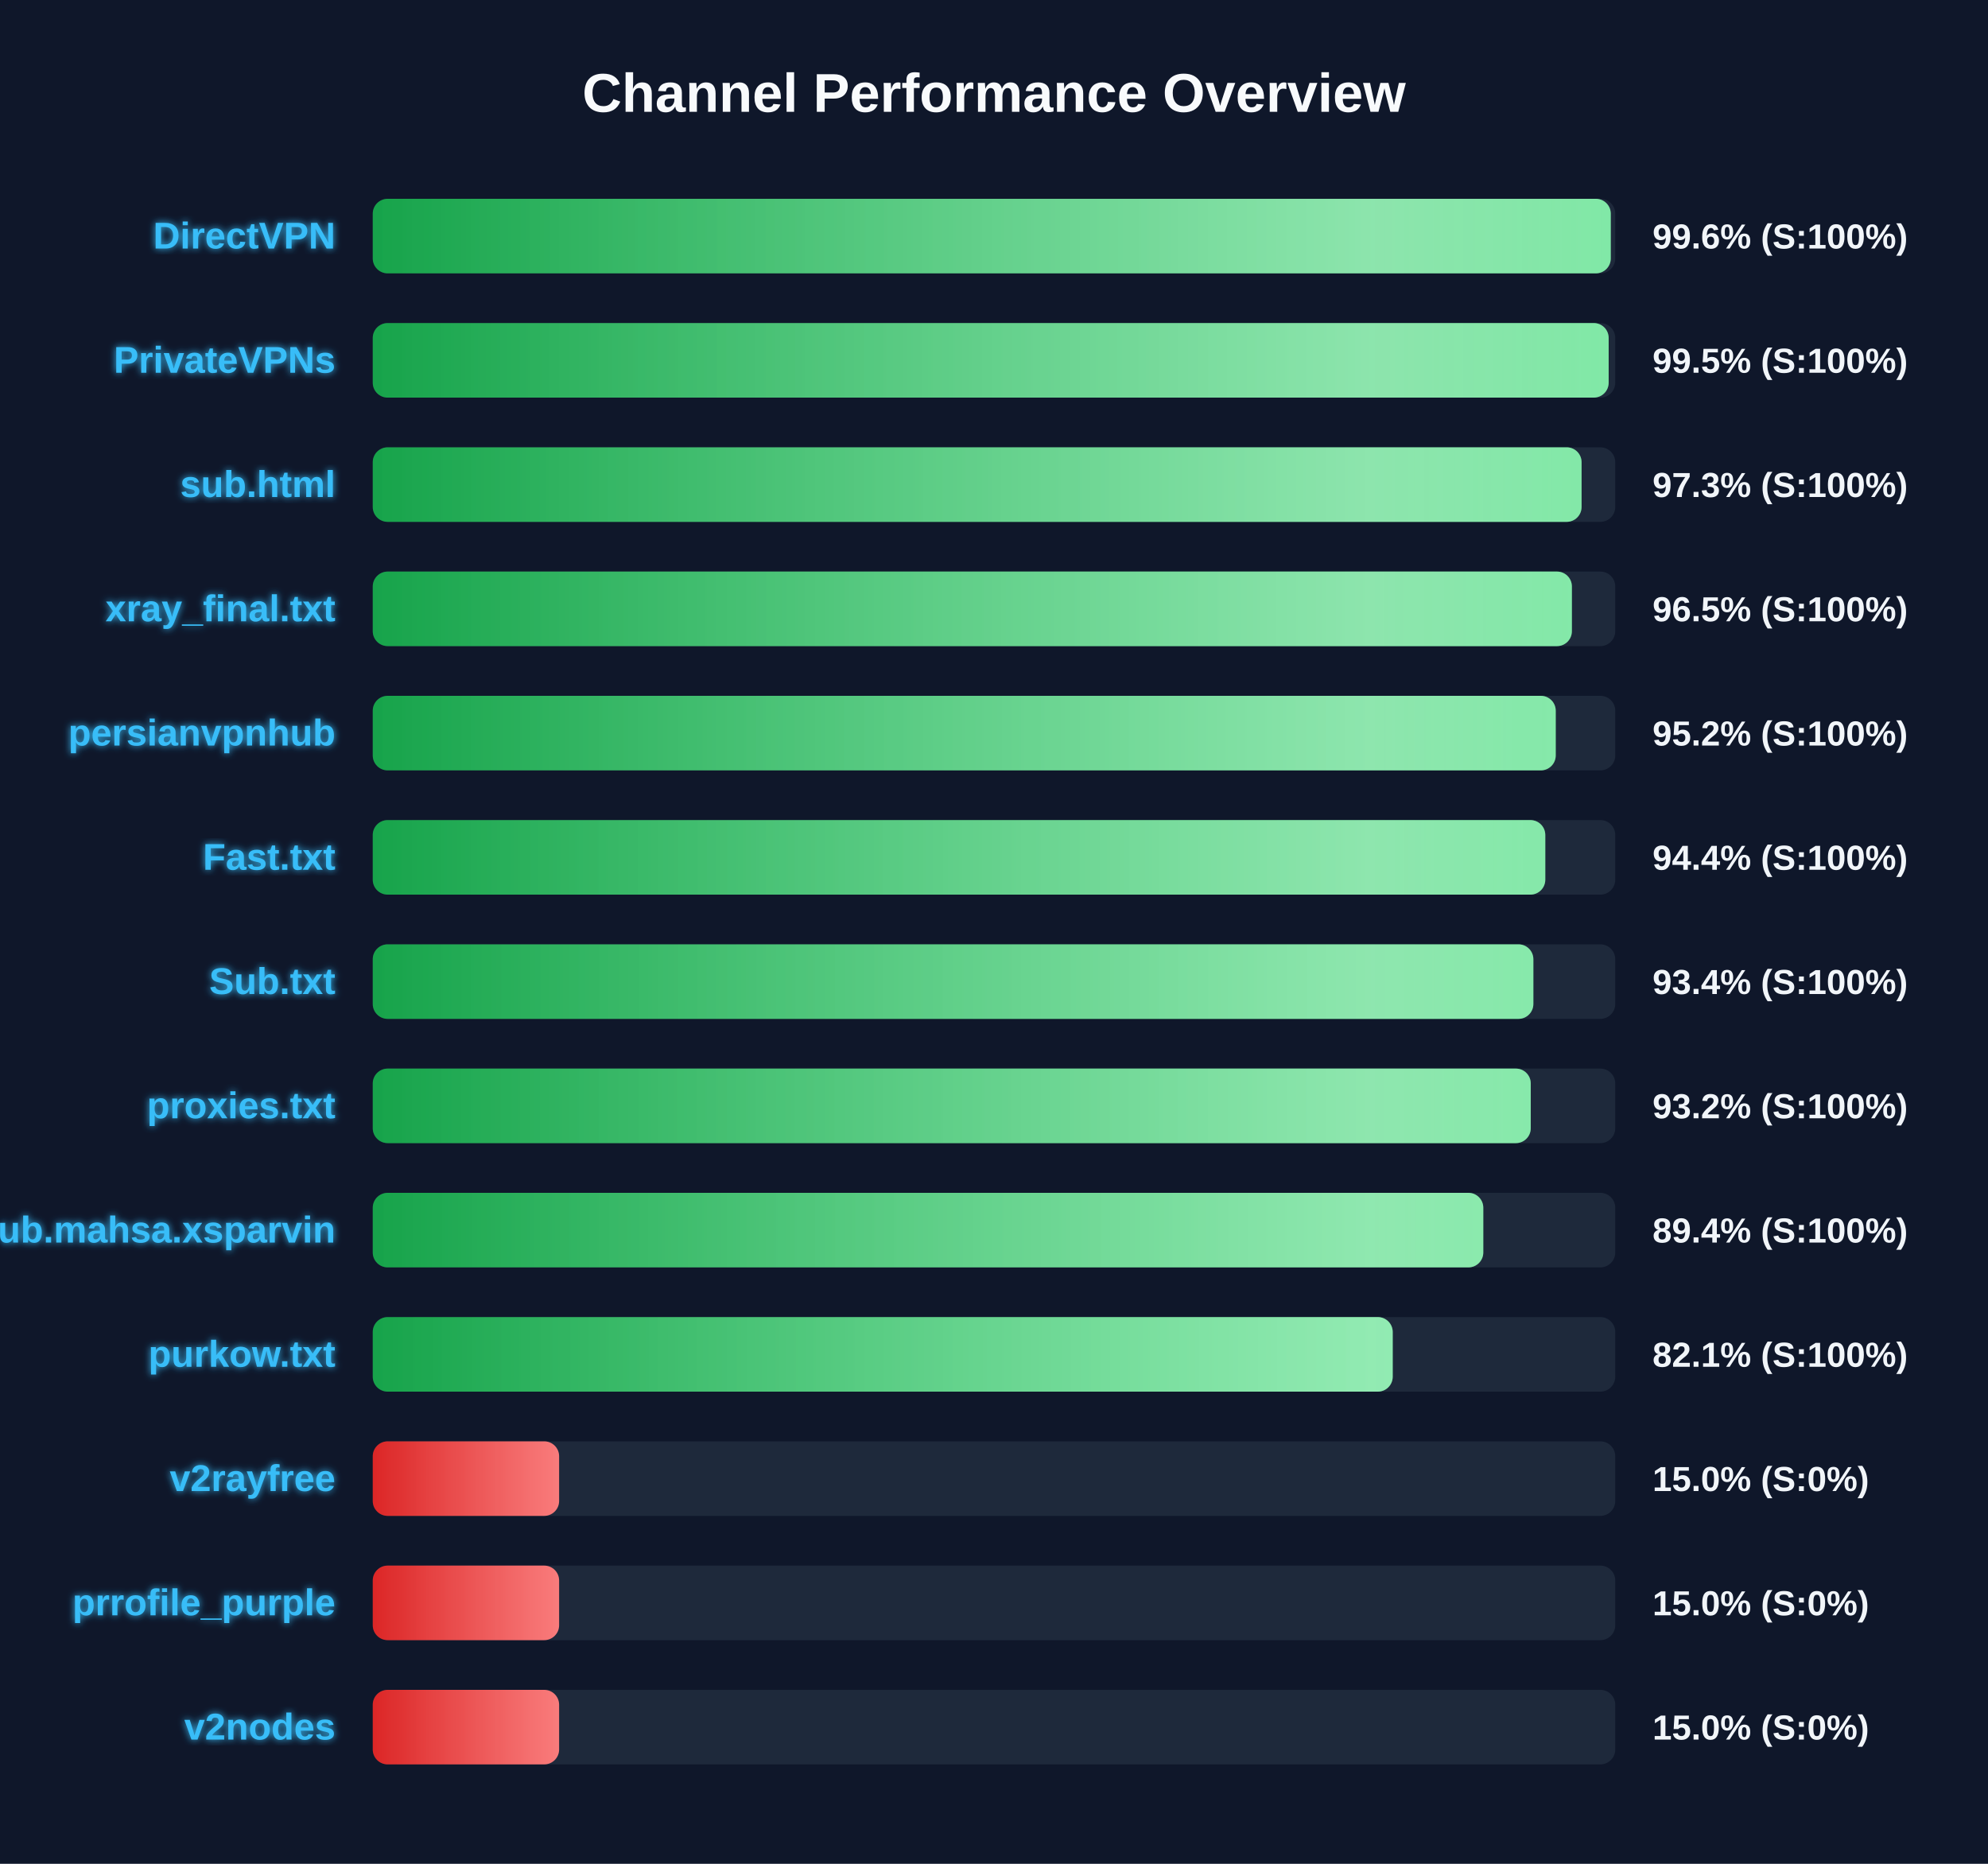
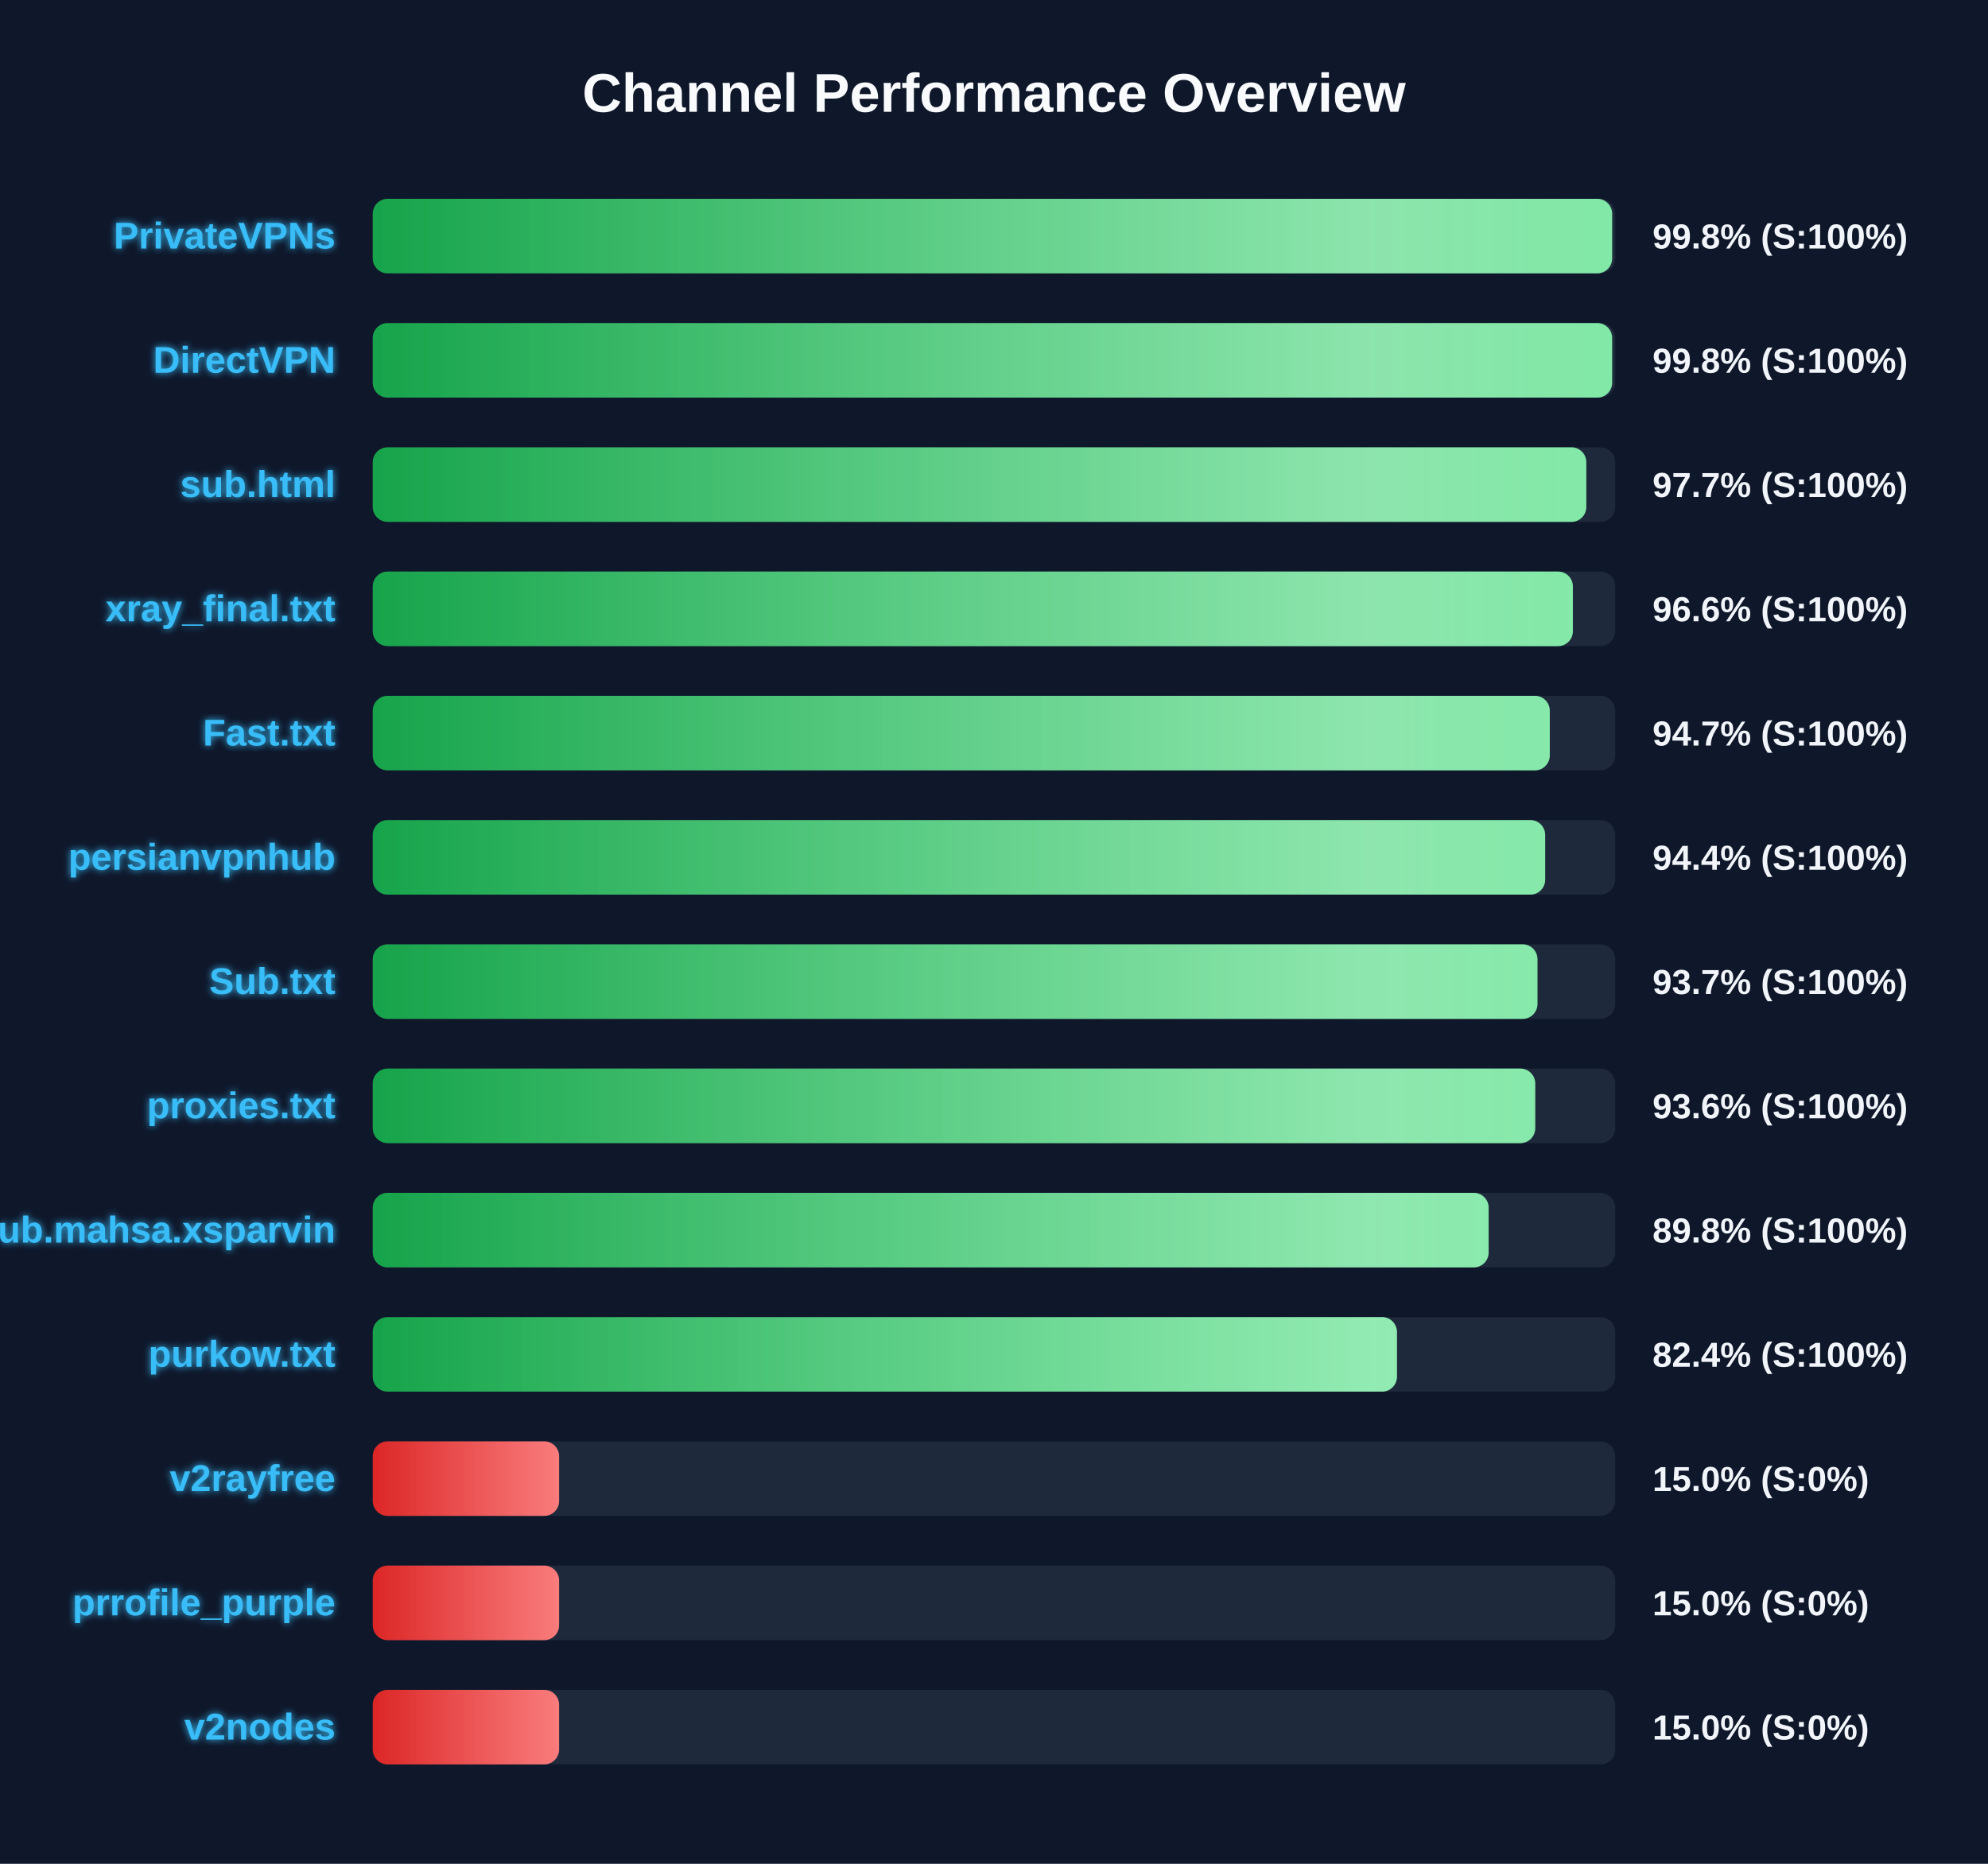
<svg xmlns="http://www.w3.org/2000/svg" width="800" height="750" version="1.1">
  <defs>
    <linearGradient id="grad-green" x1="0%" y1="0%" x2="100%" y2="0%">
      <stop offset="0%" stop-color="#16a34a" />
      <stop offset="100%" stop-color="#4ade80" />
    </linearGradient>
    <linearGradient id="grad-yellow" x1="0%" y1="0%" x2="100%" y2="0%">
      <stop offset="0%" stop-color="#ca8a04" />
      <stop offset="100%" stop-color="#fde047" />
    </linearGradient>
    <linearGradient id="grad-red" x1="0%" y1="0%" x2="100%" y2="0%">
      <stop offset="0%" stop-color="#dc2626" />
      <stop offset="100%" stop-color="#f87171" />
    </linearGradient>
    <linearGradient id="shimmer" x1="0%" y1="0%" x2="100%" y2="0%">
      <stop offset="0%" stop-color="rgba(255,255,255,0)" />
      <stop offset="50%" stop-color="rgba(255,255,255,0.4)" />
      <stop offset="100%" stop-color="rgba(255,255,255,0)" />
    </linearGradient>
    <filter id="glow" x="-20%" y="-20%" width="140%" height="140%">
      <feGaussianBlur stdDeviation="1.5" result="blur" />
      <feComposite in="SourceGraphic" in2="blur" operator="over" />
    </filter>
  </defs>
  <style>
        .bg-rect { fill: #0f172a; }
        .title { font: bold 22px 'Segoe UI', Arial, sans-serif; fill: #f8fafc; }
        .row { font: bold 15px 'Segoe UI', Arial, sans-serif; fill: #38bdf8; filter: url(#glow); }
        .score { font: bold 14px 'Segoe UI', Arial, sans-serif; fill: #f1f5f9; }
        @keyframes shimmer-anim {
            0% { transform: translateX(-100%); }
            100% { transform: translateX(200%); }
        }
        .shimmer-rect {
            animation: shimmer-anim 2.5s infinite linear;
        }
    </style>
  <rect width="100%" height="100%" class="bg-rect" />
  <text x="400" y="45" text-anchor="middle" class="title">Channel Performance Overview</text>
  <rect x="150" y="80" width="500" height="30" fill="#1e293b" rx="6" />
  <clipPath id="clip-0">
-     <rect x="150" y="80" width="498.2" height="30" rx="6" />
+     <rect x="150" y="80" width="498.75" height="30" rx="6" />
  </clipPath>
-   <rect x="150" y="80" width="498.2" height="30" fill="url(#grad-green)" rx="6" />
+   <rect x="150" y="80" width="498.75" height="30" fill="url(#grad-green)" rx="6" />
  <g clip-path="url(#clip-0)">
    <rect x="150" y="80" width="100%" height="30" fill="url(#shimmer)" class="shimmer-rect" />
  </g>
-   <text x="135" y="100" text-anchor="end" class="row">DirectVPN</text>
-   <text x="665" y="100" text-anchor="start" class="score">99.6% (S:100%)</text>
+   <text x="135" y="100" text-anchor="end" class="row">PrivateVPNs</text>
+   <text x="665" y="100" text-anchor="start" class="score">99.8% (S:100%)</text>
  <rect x="150" y="130" width="500" height="30" fill="#1e293b" rx="6" />
  <clipPath id="clip-1">
-     <rect x="150" y="130" width="497.35" height="30" rx="6" />
+     <rect x="150" y="130" width="498.75" height="30" rx="6" />
  </clipPath>
-   <rect x="150" y="130" width="497.35" height="30" fill="url(#grad-green)" rx="6" />
+   <rect x="150" y="130" width="498.75" height="30" fill="url(#grad-green)" rx="6" />
  <g clip-path="url(#clip-1)">
    <rect x="150" y="130" width="100%" height="30" fill="url(#shimmer)" class="shimmer-rect" />
  </g>
-   <text x="135" y="150" text-anchor="end" class="row">PrivateVPNs</text>
-   <text x="665" y="150" text-anchor="start" class="score">99.5% (S:100%)</text>
+   <text x="135" y="150" text-anchor="end" class="row">DirectVPN</text>
+   <text x="665" y="150" text-anchor="start" class="score">99.8% (S:100%)</text>
  <rect x="150" y="180" width="500" height="30" fill="#1e293b" rx="6" />
  <clipPath id="clip-2">
-     <rect x="150" y="180" width="486.45" height="30" rx="6" />
+     <rect x="150" y="180" width="488.35" height="30" rx="6" />
  </clipPath>
-   <rect x="150" y="180" width="486.45" height="30" fill="url(#grad-green)" rx="6" />
+   <rect x="150" y="180" width="488.35" height="30" fill="url(#grad-green)" rx="6" />
  <g clip-path="url(#clip-2)">
    <rect x="150" y="180" width="100%" height="30" fill="url(#shimmer)" class="shimmer-rect" />
  </g>
  <text x="135" y="200" text-anchor="end" class="row">sub.html</text>
-   <text x="665" y="200" text-anchor="start" class="score">97.3% (S:100%)</text>
+   <text x="665" y="200" text-anchor="start" class="score">97.7% (S:100%)</text>
  <rect x="150" y="230" width="500" height="30" fill="#1e293b" rx="6" />
  <clipPath id="clip-3">
-     <rect x="150" y="230" width="482.55" height="30" rx="6" />
+     <rect x="150" y="230" width="482.95" height="30" rx="6" />
  </clipPath>
-   <rect x="150" y="230" width="482.55" height="30" fill="url(#grad-green)" rx="6" />
+   <rect x="150" y="230" width="482.95" height="30" fill="url(#grad-green)" rx="6" />
  <g clip-path="url(#clip-3)">
    <rect x="150" y="230" width="100%" height="30" fill="url(#shimmer)" class="shimmer-rect" />
  </g>
  <text x="135" y="250" text-anchor="end" class="row">xray_final.txt</text>
-   <text x="665" y="250" text-anchor="start" class="score">96.5% (S:100%)</text>
+   <text x="665" y="250" text-anchor="start" class="score">96.6% (S:100%)</text>
  <rect x="150" y="280" width="500" height="30" fill="#1e293b" rx="6" />
  <clipPath id="clip-4">
-     <rect x="150" y="280" width="476.05" height="30" rx="6" />
+     <rect x="150" y="280" width="473.65" height="30" rx="6" />
  </clipPath>
-   <rect x="150" y="280" width="476.05" height="30" fill="url(#grad-green)" rx="6" />
+   <rect x="150" y="280" width="473.65" height="30" fill="url(#grad-green)" rx="6" />
  <g clip-path="url(#clip-4)">
    <rect x="150" y="280" width="100%" height="30" fill="url(#shimmer)" class="shimmer-rect" />
  </g>
-   <text x="135" y="300" text-anchor="end" class="row">persianvpnhub</text>
-   <text x="665" y="300" text-anchor="start" class="score">95.2% (S:100%)</text>
+   <text x="135" y="300" text-anchor="end" class="row">Fast.txt</text>
+   <text x="665" y="300" text-anchor="start" class="score">94.7% (S:100%)</text>
  <rect x="150" y="330" width="500" height="30" fill="#1e293b" rx="6" />
  <clipPath id="clip-5">
-     <rect x="150" y="330" width="471.85" height="30" rx="6" />
+     <rect x="150" y="330" width="471.8" height="30" rx="6" />
  </clipPath>
-   <rect x="150" y="330" width="471.85" height="30" fill="url(#grad-green)" rx="6" />
+   <rect x="150" y="330" width="471.8" height="30" fill="url(#grad-green)" rx="6" />
  <g clip-path="url(#clip-5)">
    <rect x="150" y="330" width="100%" height="30" fill="url(#shimmer)" class="shimmer-rect" />
  </g>
-   <text x="135" y="350" text-anchor="end" class="row">Fast.txt</text>
+   <text x="135" y="350" text-anchor="end" class="row">persianvpnhub</text>
  <text x="665" y="350" text-anchor="start" class="score">94.4% (S:100%)</text>
  <rect x="150" y="380" width="500" height="30" fill="#1e293b" rx="6" />
  <clipPath id="clip-6">
-     <rect x="150" y="380" width="467.05" height="30" rx="6" />
+     <rect x="150" y="380" width="468.7" height="30" rx="6" />
  </clipPath>
-   <rect x="150" y="380" width="467.05" height="30" fill="url(#grad-green)" rx="6" />
+   <rect x="150" y="380" width="468.7" height="30" fill="url(#grad-green)" rx="6" />
  <g clip-path="url(#clip-6)">
    <rect x="150" y="380" width="100%" height="30" fill="url(#shimmer)" class="shimmer-rect" />
  </g>
  <text x="135" y="400" text-anchor="end" class="row">Sub.txt</text>
-   <text x="665" y="400" text-anchor="start" class="score">93.4% (S:100%)</text>
+   <text x="665" y="400" text-anchor="start" class="score">93.7% (S:100%)</text>
  <rect x="150" y="430" width="500" height="30" fill="#1e293b" rx="6" />
  <clipPath id="clip-7">
-     <rect x="150" y="430" width="466.0" height="30" rx="6" />
+     <rect x="150" y="430" width="467.8" height="30" rx="6" />
  </clipPath>
-   <rect x="150" y="430" width="466.0" height="30" fill="url(#grad-green)" rx="6" />
+   <rect x="150" y="430" width="467.8" height="30" fill="url(#grad-green)" rx="6" />
  <g clip-path="url(#clip-7)">
    <rect x="150" y="430" width="100%" height="30" fill="url(#shimmer)" class="shimmer-rect" />
  </g>
  <text x="135" y="450" text-anchor="end" class="row">proxies.txt</text>
-   <text x="665" y="450" text-anchor="start" class="score">93.2% (S:100%)</text>
+   <text x="665" y="450" text-anchor="start" class="score">93.6% (S:100%)</text>
  <rect x="150" y="480" width="500" height="30" fill="#1e293b" rx="6" />
  <clipPath id="clip-8">
-     <rect x="150" y="480" width="446.9" height="30" rx="6" />
+     <rect x="150" y="480" width="449.05" height="30" rx="6" />
  </clipPath>
-   <rect x="150" y="480" width="446.9" height="30" fill="url(#grad-green)" rx="6" />
+   <rect x="150" y="480" width="449.05" height="30" fill="url(#grad-green)" rx="6" />
  <g clip-path="url(#clip-8)">
    <rect x="150" y="480" width="100%" height="30" fill="url(#shimmer)" class="shimmer-rect" />
  </g>
  <text x="135" y="500" text-anchor="end" class="row">Sub.mahsa.xsparvin</text>
-   <text x="665" y="500" text-anchor="start" class="score">89.4% (S:100%)</text>
+   <text x="665" y="500" text-anchor="start" class="score">89.8% (S:100%)</text>
  <rect x="150" y="530" width="500" height="30" fill="#1e293b" rx="6" />
  <clipPath id="clip-9">
-     <rect x="150" y="530" width="410.45" height="30" rx="6" />
+     <rect x="150" y="530" width="412.15" height="30" rx="6" />
  </clipPath>
-   <rect x="150" y="530" width="410.45" height="30" fill="url(#grad-green)" rx="6" />
+   <rect x="150" y="530" width="412.15" height="30" fill="url(#grad-green)" rx="6" />
  <g clip-path="url(#clip-9)">
    <rect x="150" y="530" width="100%" height="30" fill="url(#shimmer)" class="shimmer-rect" />
  </g>
  <text x="135" y="550" text-anchor="end" class="row">purkow.txt</text>
-   <text x="665" y="550" text-anchor="start" class="score">82.1% (S:100%)</text>
+   <text x="665" y="550" text-anchor="start" class="score">82.4% (S:100%)</text>
  <rect x="150" y="580" width="500" height="30" fill="#1e293b" rx="6" />
  <clipPath id="clip-10">
    <rect x="150" y="580" width="75.0" height="30" rx="6" />
  </clipPath>
  <rect x="150" y="580" width="75.0" height="30" fill="url(#grad-red)" rx="6" />
  <g clip-path="url(#clip-10)">
    <rect x="150" y="580" width="100%" height="30" fill="url(#shimmer)" class="shimmer-rect" />
  </g>
  <text x="135" y="600" text-anchor="end" class="row">v2rayfree</text>
  <text x="665" y="600" text-anchor="start" class="score">15.0% (S:0%)</text>
  <rect x="150" y="630" width="500" height="30" fill="#1e293b" rx="6" />
  <clipPath id="clip-11">
    <rect x="150" y="630" width="75.0" height="30" rx="6" />
  </clipPath>
  <rect x="150" y="630" width="75.0" height="30" fill="url(#grad-red)" rx="6" />
  <g clip-path="url(#clip-11)">
    <rect x="150" y="630" width="100%" height="30" fill="url(#shimmer)" class="shimmer-rect" />
  </g>
  <text x="135" y="650" text-anchor="end" class="row">prrofile_purple</text>
  <text x="665" y="650" text-anchor="start" class="score">15.0% (S:0%)</text>
  <rect x="150" y="680" width="500" height="30" fill="#1e293b" rx="6" />
  <clipPath id="clip-12">
    <rect x="150" y="680" width="75.0" height="30" rx="6" />
  </clipPath>
  <rect x="150" y="680" width="75.0" height="30" fill="url(#grad-red)" rx="6" />
  <g clip-path="url(#clip-12)">
    <rect x="150" y="680" width="100%" height="30" fill="url(#shimmer)" class="shimmer-rect" />
  </g>
  <text x="135" y="700" text-anchor="end" class="row">v2nodes</text>
  <text x="665" y="700" text-anchor="start" class="score">15.0% (S:0%)</text>
</svg>
